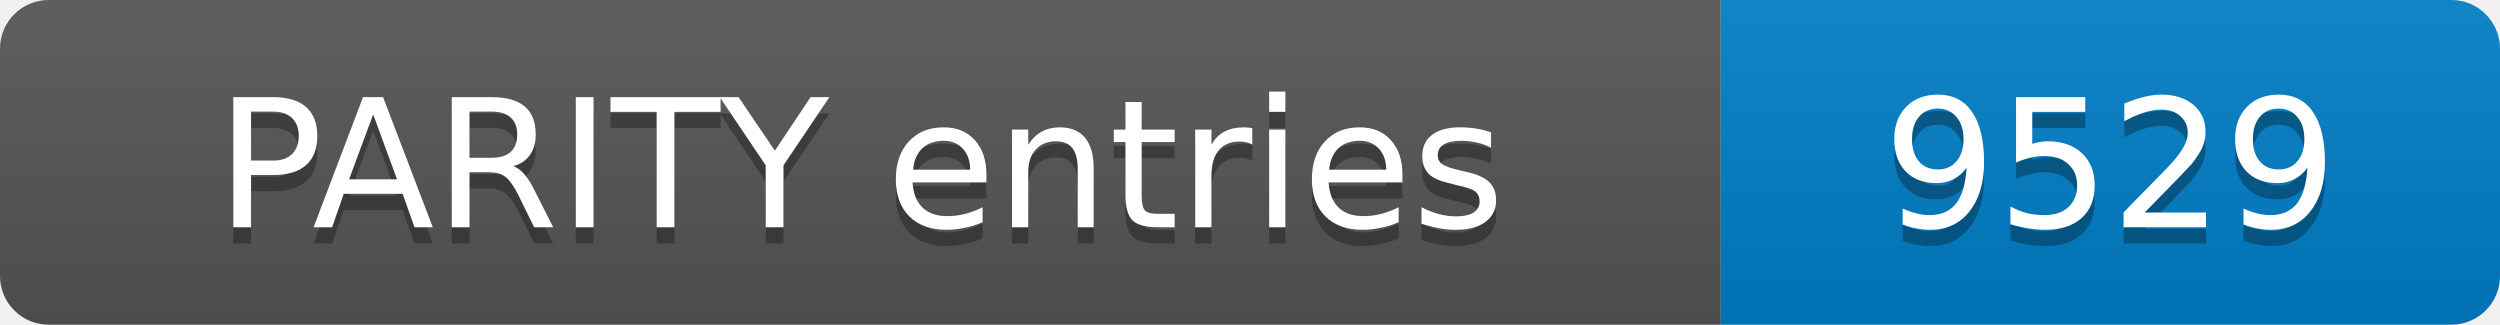
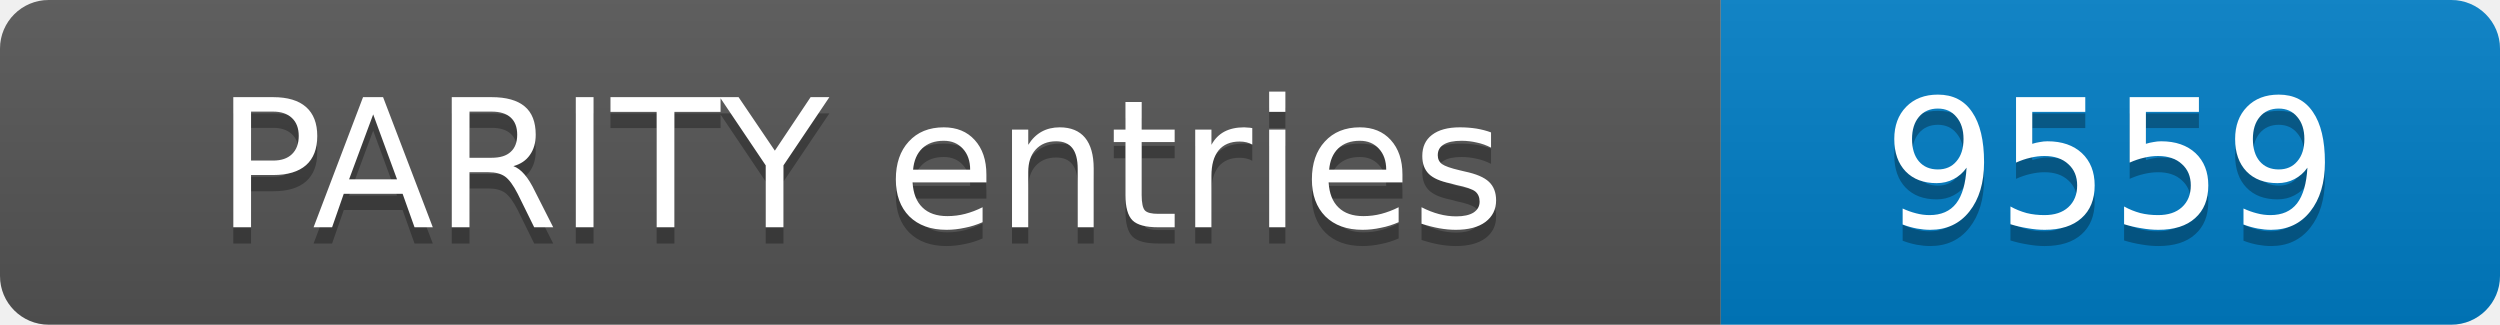
- <svg xmlns="http://www.w3.org/2000/svg" width="154" height="20" role="img" aria-label="PARITY entries: 9529">
+ <svg xmlns="http://www.w3.org/2000/svg" width="154" height="20" role="img" aria-label="PARITY entries: 9559">
  <linearGradient id="s" x2="0" y2="100%">
    <stop offset="0" stop-color="#bbb" stop-opacity=".1" />
    <stop offset="1" stop-opacity=".1" />
  </linearGradient>
  <clipPath id="r">
    <rect width="154" height="20" rx="3" fill="#fff" />
  </clipPath>
  <g clip-path="url(#r)">
    <rect width="106" height="20" fill="#555" />
    <rect x="106" width="48" height="20" fill="#007ec6" />
    <rect width="154" height="20" fill="url(#s)" />
  </g>
  <g fill="#fff" text-anchor="middle" font-family="Verdana,Geneva,DejaVu Sans,sans-serif" font-size="11">
    <text x="53.0" y="15" fill="#010101" fill-opacity=".3">PARITY entries</text>
    <text x="53.0" y="14">PARITY entries</text>
-     <text x="130.0" y="15" fill="#010101" fill-opacity=".3">9529</text>
-     <text x="130.0" y="14">9529</text>
+     <text x="130.0" y="15" fill="#010101" fill-opacity=".3">9559</text>
+     <text x="130.0" y="14">9559</text>
  </g>
</svg>
